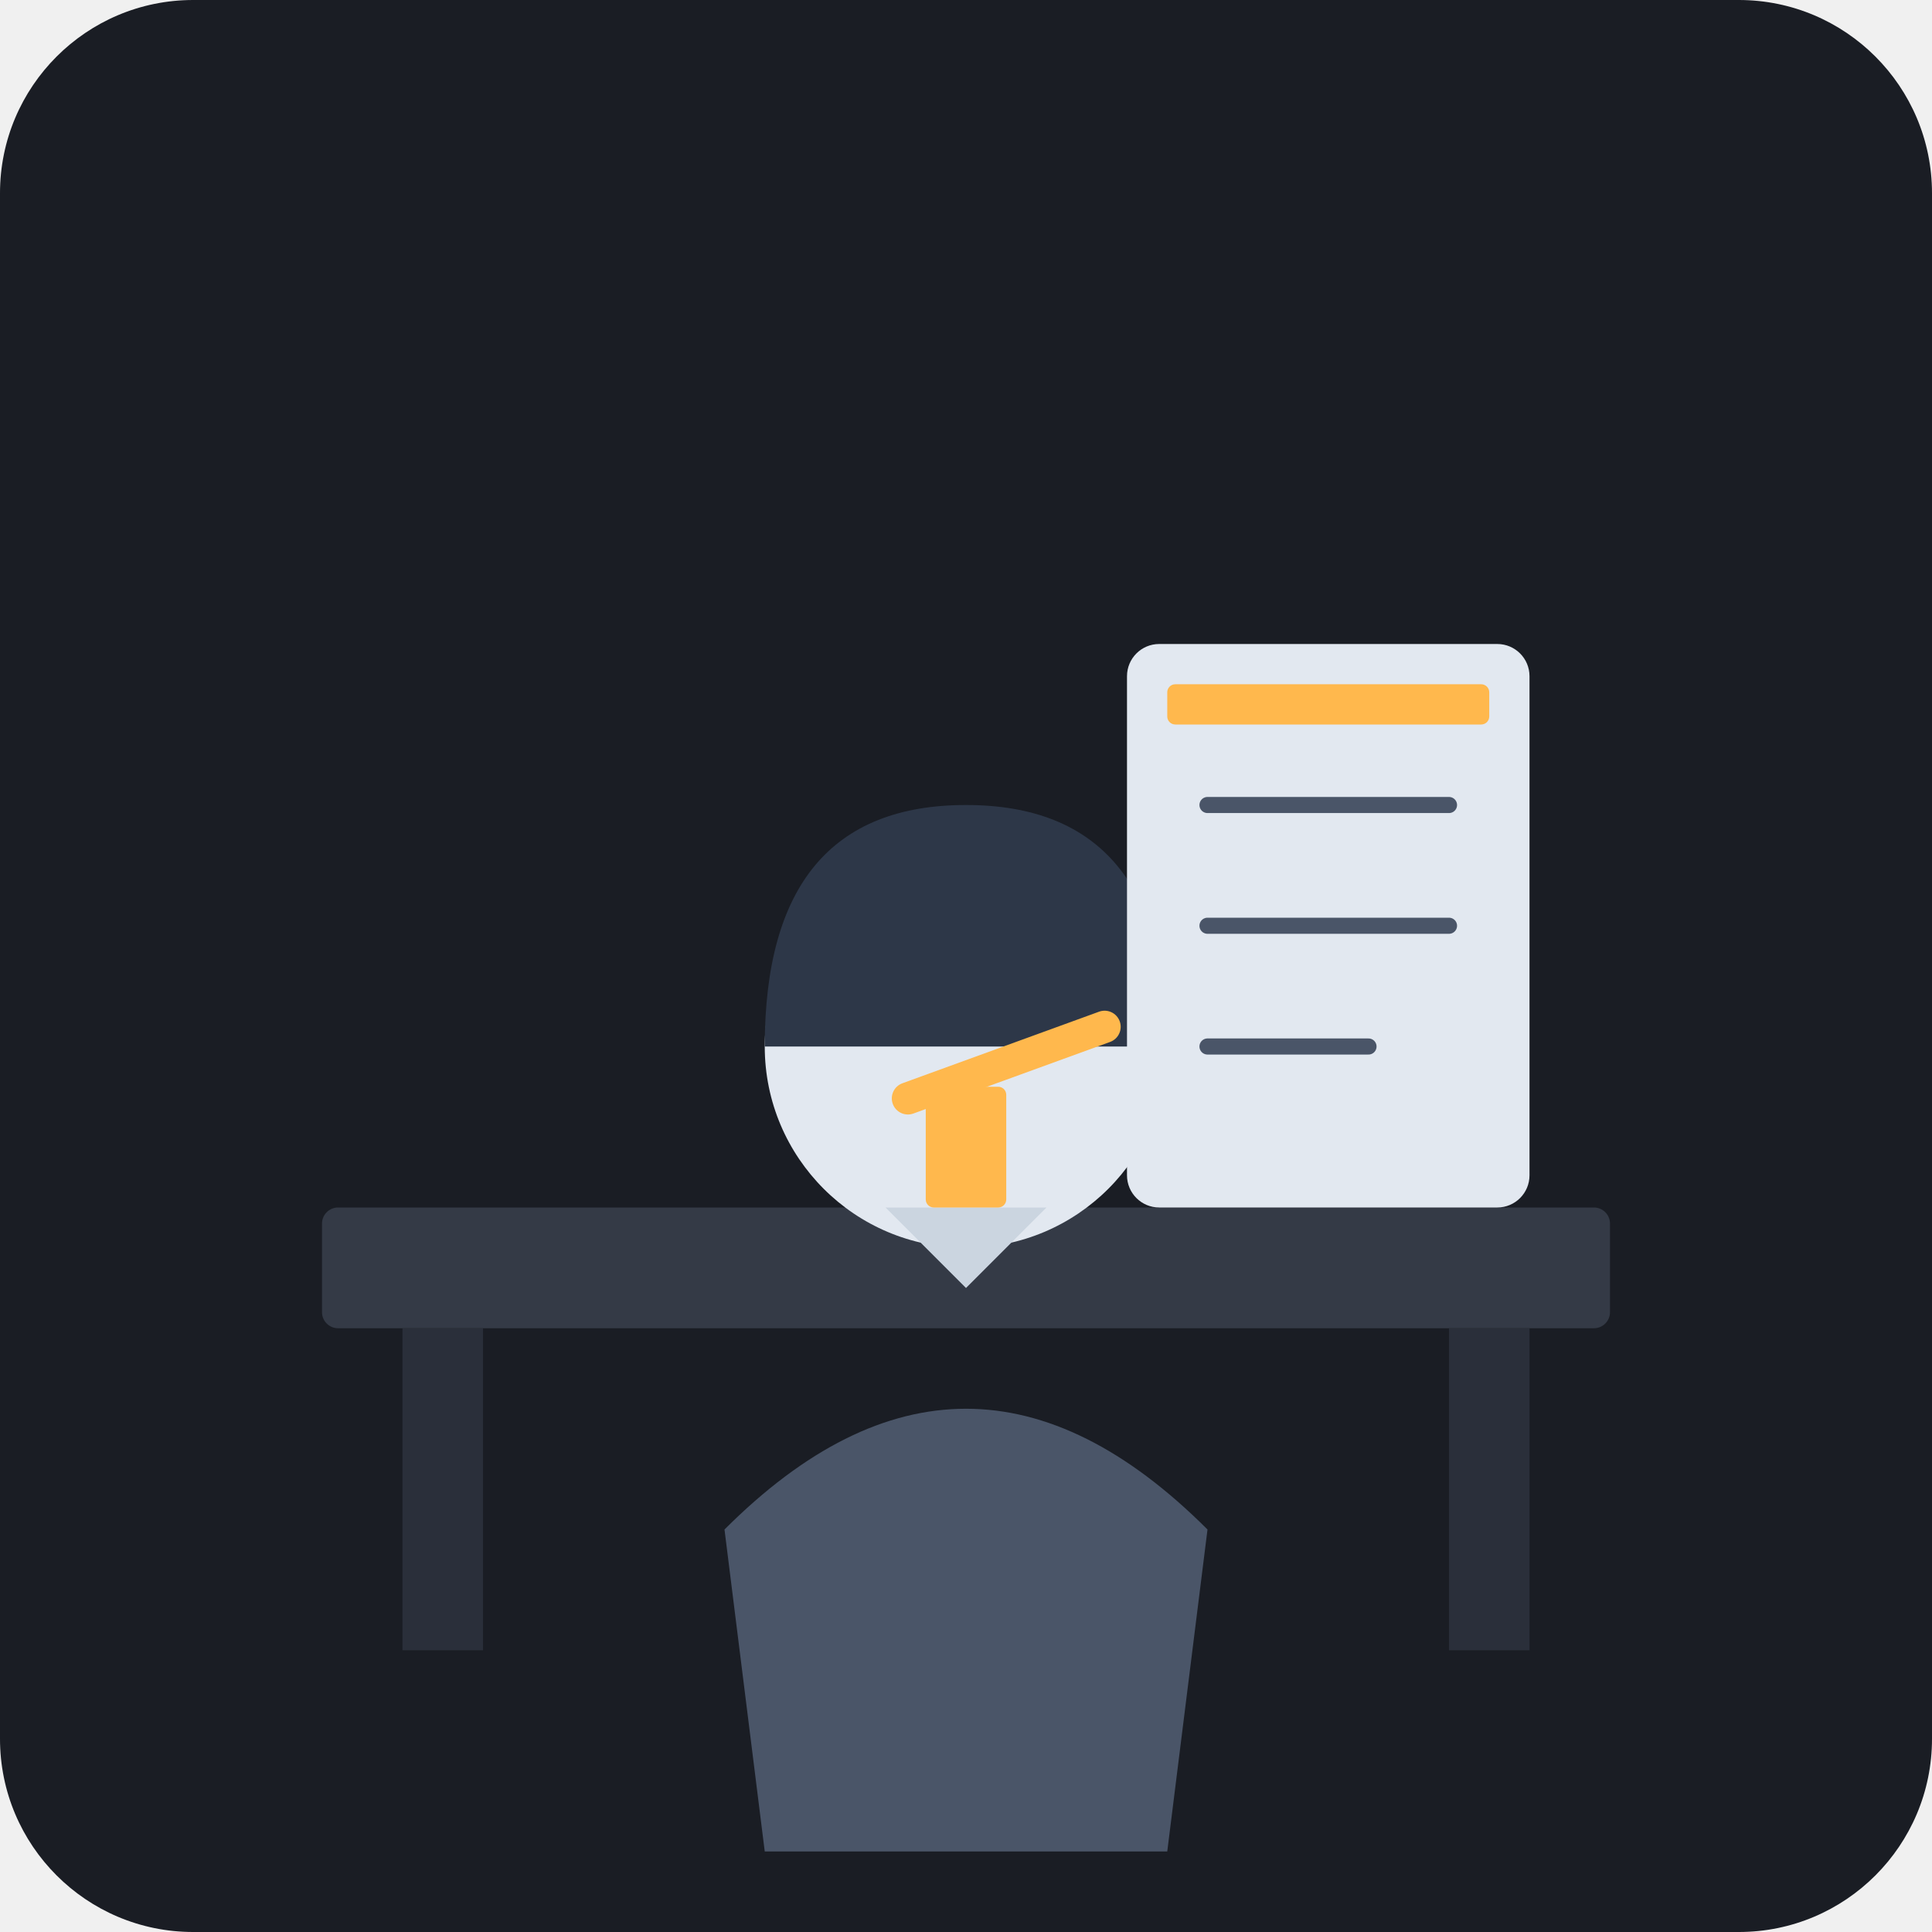
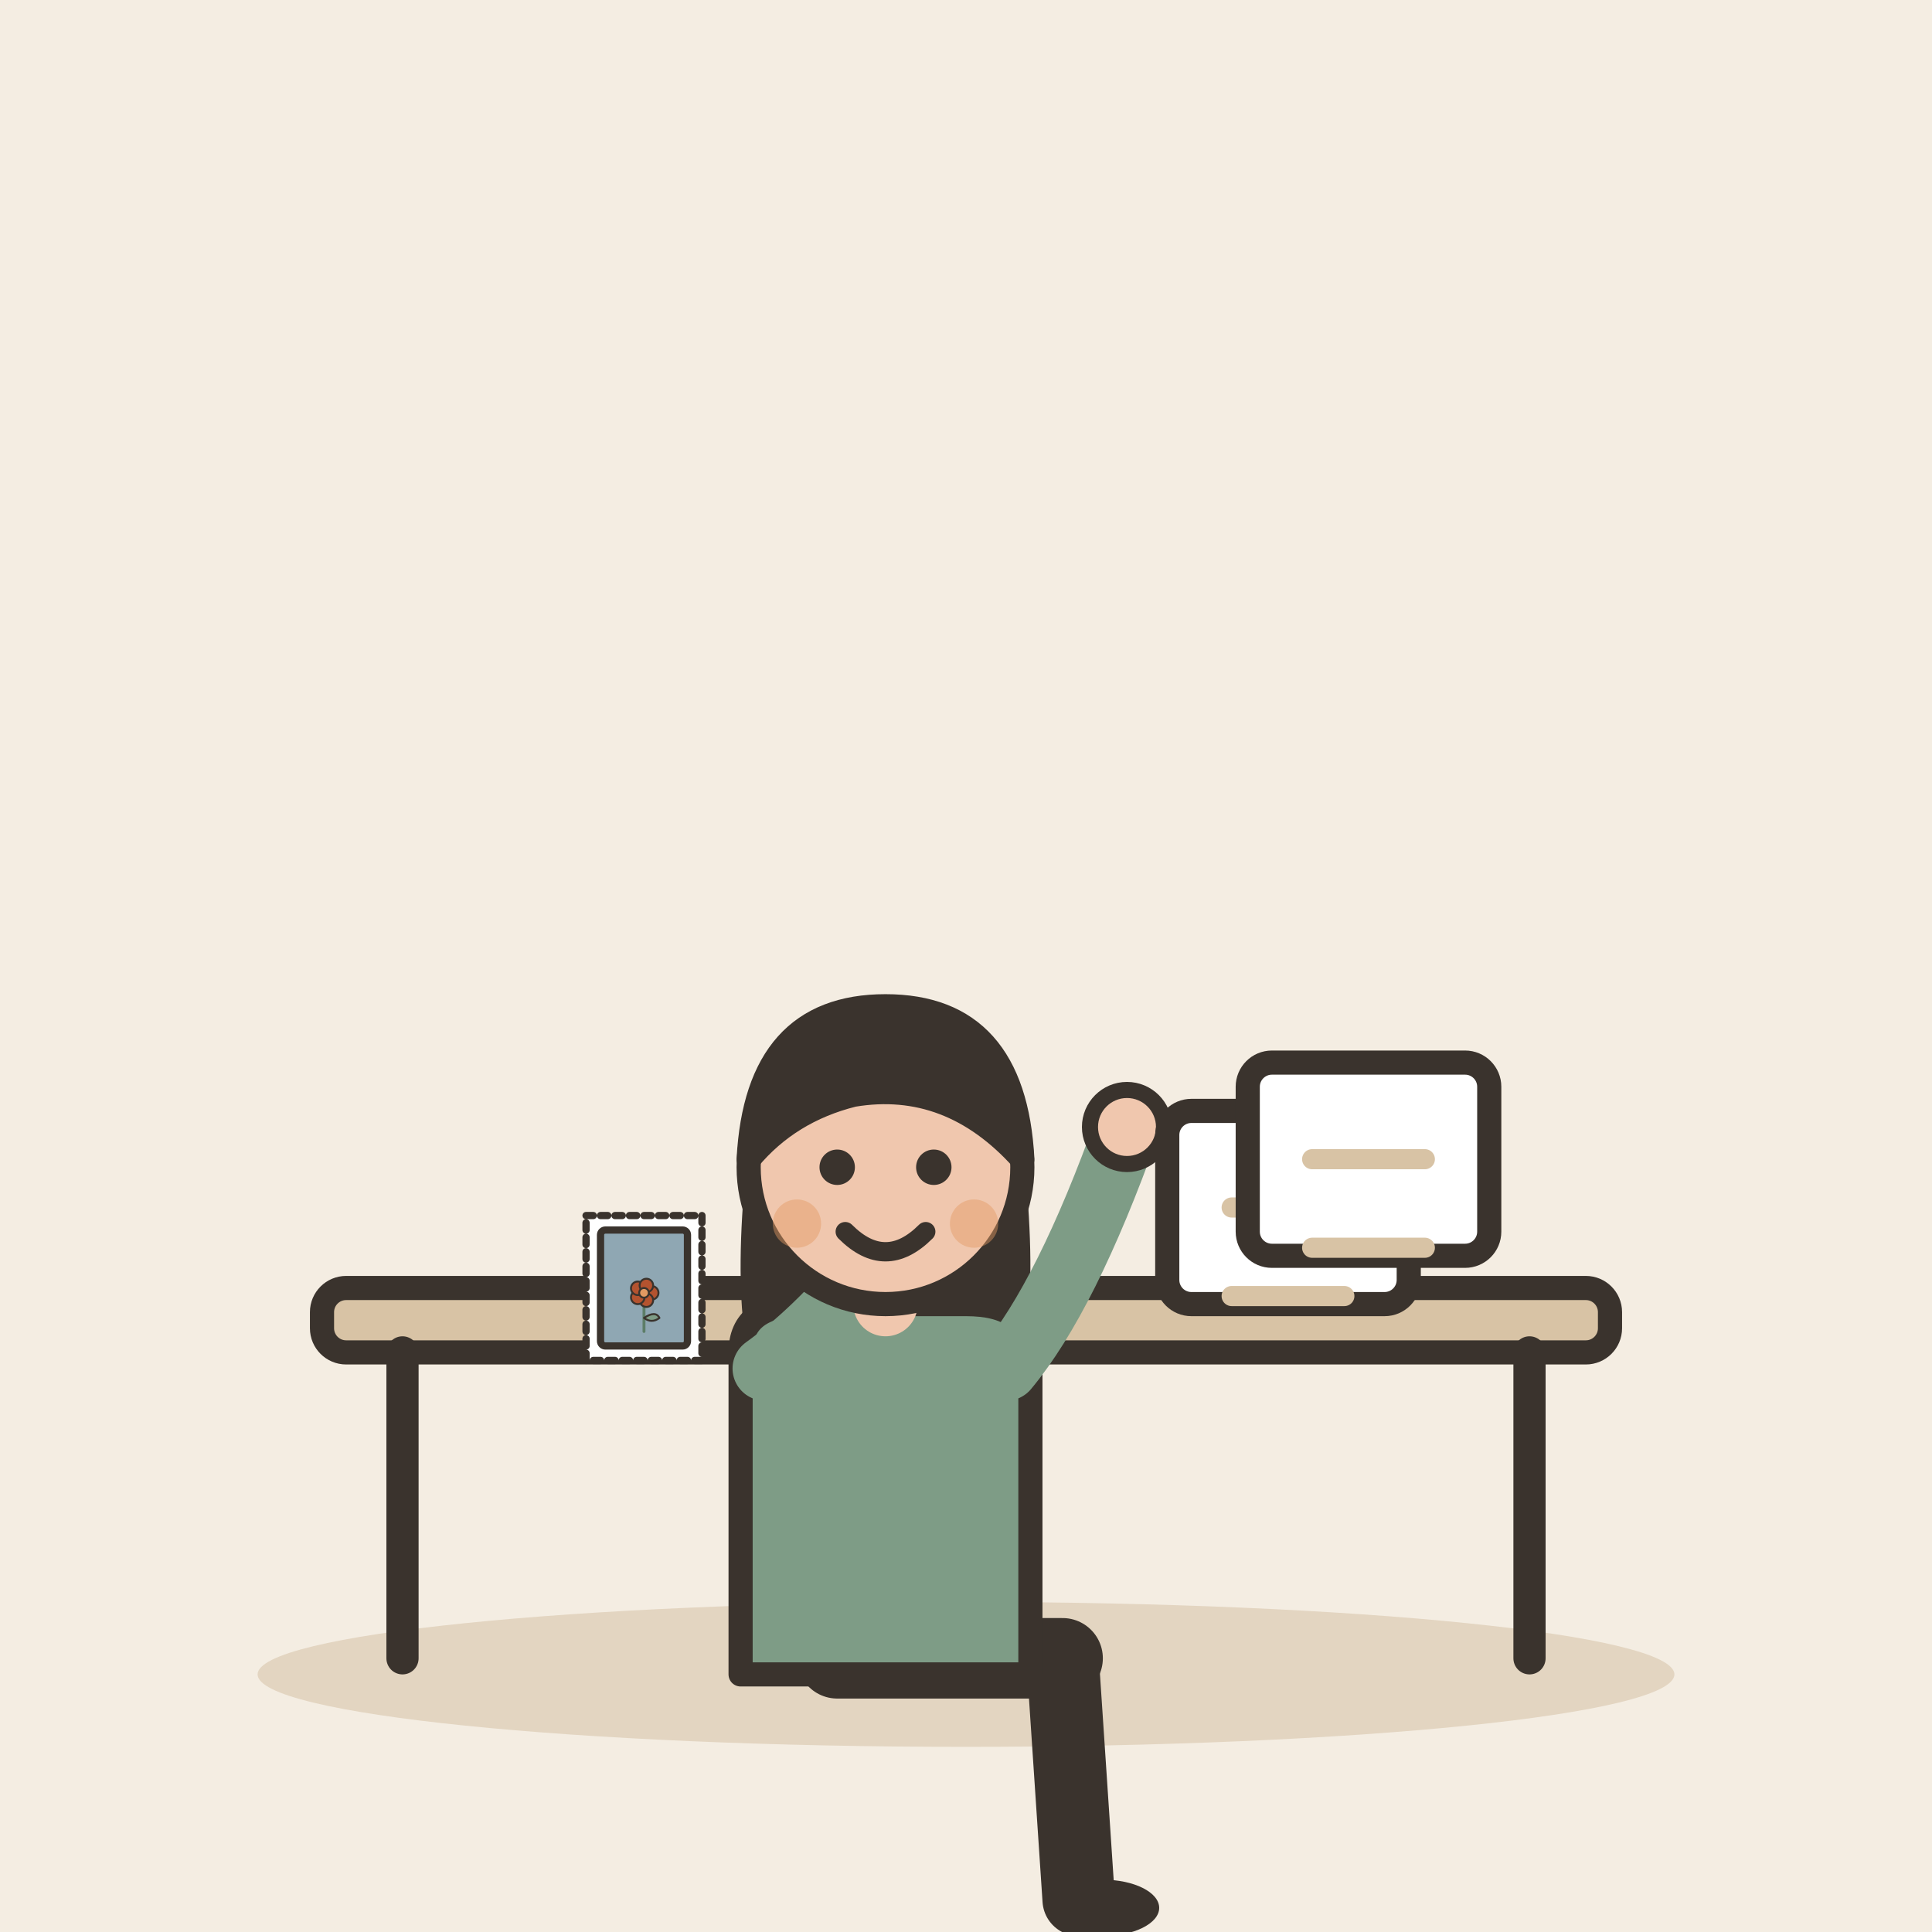
- <svg xmlns="http://www.w3.org/2000/svg" viewBox="0 0 240 240">
-   <rect width="240" height="240" rx="24" fill="#1A1D24" />
-   <rect x="40" y="150" width="160" height="15" rx="2" fill="#343A46" />
-   <rect x="50" y="165" width="10" height="40" fill="#2A2F3A" />
-   <rect x="180" y="165" width="10" height="40" fill="#2A2F3A" />
-   <g transform="translate(120, 110)">
-     <path d="M-30 80 Q0 50 30 80 L25 120 L-25 120 Z" fill="#4A5568" />
-     <circle cx="0" cy="20" r="25" fill="#E2E8F0" />
-     <path d="M-25 20 Q-25 -10 0 -10 Q25 -10 25 20 Z" fill="#2D3748" />
-     <path d="M-10 40 L0 50 L10 40 Z" fill="#CBD5E0" />
+ <svg xmlns="http://www.w3.org/2000/svg" viewBox="0 0 240 240" data-style="editorial">
+   <rect width="240" height="240" fill="#F4EDE2" />
+   <ellipse cx="120" cy="208" rx="88" ry="9" fill="#E3D5C1" />
+   <g transform="translate(120 206)">
+     <rect x="-80" y="-46" width="160" height="8" rx="3" fill="#D8C3A5" stroke="#3A332D" stroke-width="3" stroke-linecap="round" stroke-linejoin="round" />
+     <path d="M-70 -38L-70 0" stroke="#3A332D" stroke-width="4" stroke-linecap="round" fill="none" />
+     <path d="M70 -38L70 0" stroke="#3A332D" stroke-width="4" stroke-linecap="round" fill="none" />
  </g>
-   <rect x="140" y="80" width="50" height="70" rx="4" fill="#E2E8F0" />
-   <rect x="145" y="85" width="40" height="5" rx="1" fill="#FFB84D" />
-   <line x1="150" y1="100" x2="180" y2="100" stroke="#4A5568" stroke-width="2" stroke-linecap="round" />
-   <line x1="150" y1="115" x2="180" y2="115" stroke="#4A5568" stroke-width="2" stroke-linecap="round" />
-   <line x1="150" y1="130" x2="170" y2="130" stroke="#4A5568" stroke-width="2" stroke-linecap="round" />
-   <rect x="110" y="130" width="30" height="4" rx="2" fill="#FFB84D" transform="rotate(-20 125 132)" />
-   <rect x="115" y="135" width="10" height="15" rx="1" fill="#FFB84D" />
+   <g transform="translate(110 206)">
+     <path d="M-6 0L22 0" stroke="#3A332D" stroke-width="10" stroke-linecap="round" fill="none" />
+     <path d="M22 0L24 30" stroke="#3A332D" stroke-width="9" stroke-linecap="round" fill="none" />
+     <ellipse cx="27" cy="31" rx="7" ry="3.5" fill="#3A332D" />
+     <g transform="translate(0 40)">
+       <path d="M-17 -104Q-20 -78 -14 -70L-6 -78L6 -78L14 -70Q20 -78 17 -104Z" fill="#3A332D" />
+     </g>
+     <path d="M-18 -38Q-18 -44 -10 -44L10 -44Q18 -44 18 -38L18 2L-18 2Z" fill="#7E9C86" stroke="#3A332D" stroke-width="3" stroke-linecap="round" stroke-linejoin="round" />
+     <path d="M-15 -36Q-2.5 -45 10 -66" fill="none" stroke="#7E9C86" stroke-width="8" stroke-linecap="round" stroke-linejoin="round" />
+     <circle cx="10" cy="-66" r="4.6" fill="#F0C7AE" stroke="#3A332D" stroke-linecap="round" stroke-linejoin="round" stroke-width="2" />
+     <path d="M15 -36Q22.5 -45 30 -66" fill="none" stroke="#7E9C86" stroke-width="8" stroke-linecap="round" stroke-linejoin="round" />
+     <circle cx="30" cy="-66" r="4.6" fill="#F0C7AE" stroke="#3A332D" stroke-linecap="round" stroke-linejoin="round" stroke-width="2" />
+     <path d="M0 -44L0 -48" stroke="#F0C7AE" stroke-width="8" stroke-linecap="round" fill="none" />
+     <g transform="translate(0 40)">
+       <circle cx="0" cy="-101" r="17" fill="#F0C7AE" stroke="#3A332D" stroke-width="3" stroke-linecap="round" stroke-linejoin="round" />
+       <path d="M-17 -102Q-16 -121 0 -121Q16 -121 17 -102Q8 -112 -4 -110Q-12 -108 -17 -102Z" fill="#3A332D" stroke="#3A332D" stroke-width="3" stroke-linecap="round" stroke-linejoin="round" />
+       <circle cx="-6" cy="-101" r="2.2" fill="#3A332D" />
+       <circle cx="6" cy="-101" r="2.2" fill="#3A332D" />
+       <path d="M-5 -93Q0 -88 5 -93" fill="none" stroke="#3A332D" stroke-width="2.4" stroke-linecap="round" stroke-linejoin="round" />
+       <circle cx="-11" cy="-94" r="3" fill="#E39A62" opacity="0.45" />
+       <circle cx="11" cy="-94" r="3" fill="#E39A62" opacity="0.45" />
+     </g>
+   </g>
+   <g transform="translate(160 150)">
+     <rect x="-15" y="-12" width="30" height="24" rx="3" fill="#FFFFFF" stroke="#3A332D" stroke-width="3" stroke-linecap="round" stroke-linejoin="round" />
+     <path d="M-7 0L7 0" stroke="#D8C3A5" stroke-width="2.5" stroke-linecap="round" fill="none" />
+     <path d="M-7 11L7 11" stroke="#D8C3A5" stroke-width="2.5" stroke-linecap="round" fill="none" />
+   </g>
+   <g transform="translate(170 144)">
+     <rect x="-15" y="-12" width="30" height="24" rx="3" fill="#FFFFFF" stroke="#3A332D" stroke-width="3" stroke-linecap="round" stroke-linejoin="round" />
+     <path d="M-7 0L7 0" stroke="#D8C3A5" stroke-width="2.5" stroke-linecap="round" fill="none" />
+     <path d="M-7 11L7 11" stroke="#D8C3A5" stroke-width="2.5" stroke-linecap="round" fill="none" />
+   </g>
+   <g transform="translate(80 160) scale(0.3 0.3)">
+     <rect x="-24" y="-30" width="48" height="60" rx="0" fill="#FFFFFF" stroke="#3A332D" stroke-width="3" stroke-linecap="round" stroke-linejoin="round" stroke-dasharray="3 3" />
+     <rect x="-18" y="-24" width="36" height="48" rx="2" fill="#8FA7B3" stroke="#3A332D" stroke-width="3" stroke-linecap="round" stroke-linejoin="round" />
+     <g transform="translate(0 18) scale(0.4 0.4)">
+       <path d="M0 0L0 -36" stroke="#5C7D68" stroke-width="3" stroke-linecap="round" fill="none" />
+       <path d="M0 -14Q12 -22 16 -14Q8 -8 0 -14Z" fill="#7E9C86" stroke="#3A332D" stroke-width="2" stroke-linecap="round" stroke-linejoin="round" />
+       <circle cx="8" cy="-40" r="7" fill="#B4532F" stroke="#3A332D" stroke-linecap="round" stroke-linejoin="round" stroke-width="2" />
+       <circle cx="2.472" cy="-32.392" r="7" fill="#B4532F" stroke="#3A332D" stroke-linecap="round" stroke-linejoin="round" stroke-width="2" />
+       <circle cx="-6.472" cy="-35.298" r="7" fill="#B4532F" stroke="#3A332D" stroke-linecap="round" stroke-linejoin="round" stroke-width="2" />
+       <circle cx="-6.472" cy="-44.702" r="7" fill="#B4532F" stroke="#3A332D" stroke-linecap="round" stroke-linejoin="round" stroke-width="2" />
+       <circle cx="2.472" cy="-47.608" r="7" fill="#B4532F" stroke="#3A332D" stroke-linecap="round" stroke-linejoin="round" stroke-width="2" />
+       <circle cx="0" cy="-40" r="5" fill="#E39A62" stroke="#3A332D" stroke-linecap="round" stroke-linejoin="round" stroke-width="2" />
+     </g>
+   </g>
</svg>
